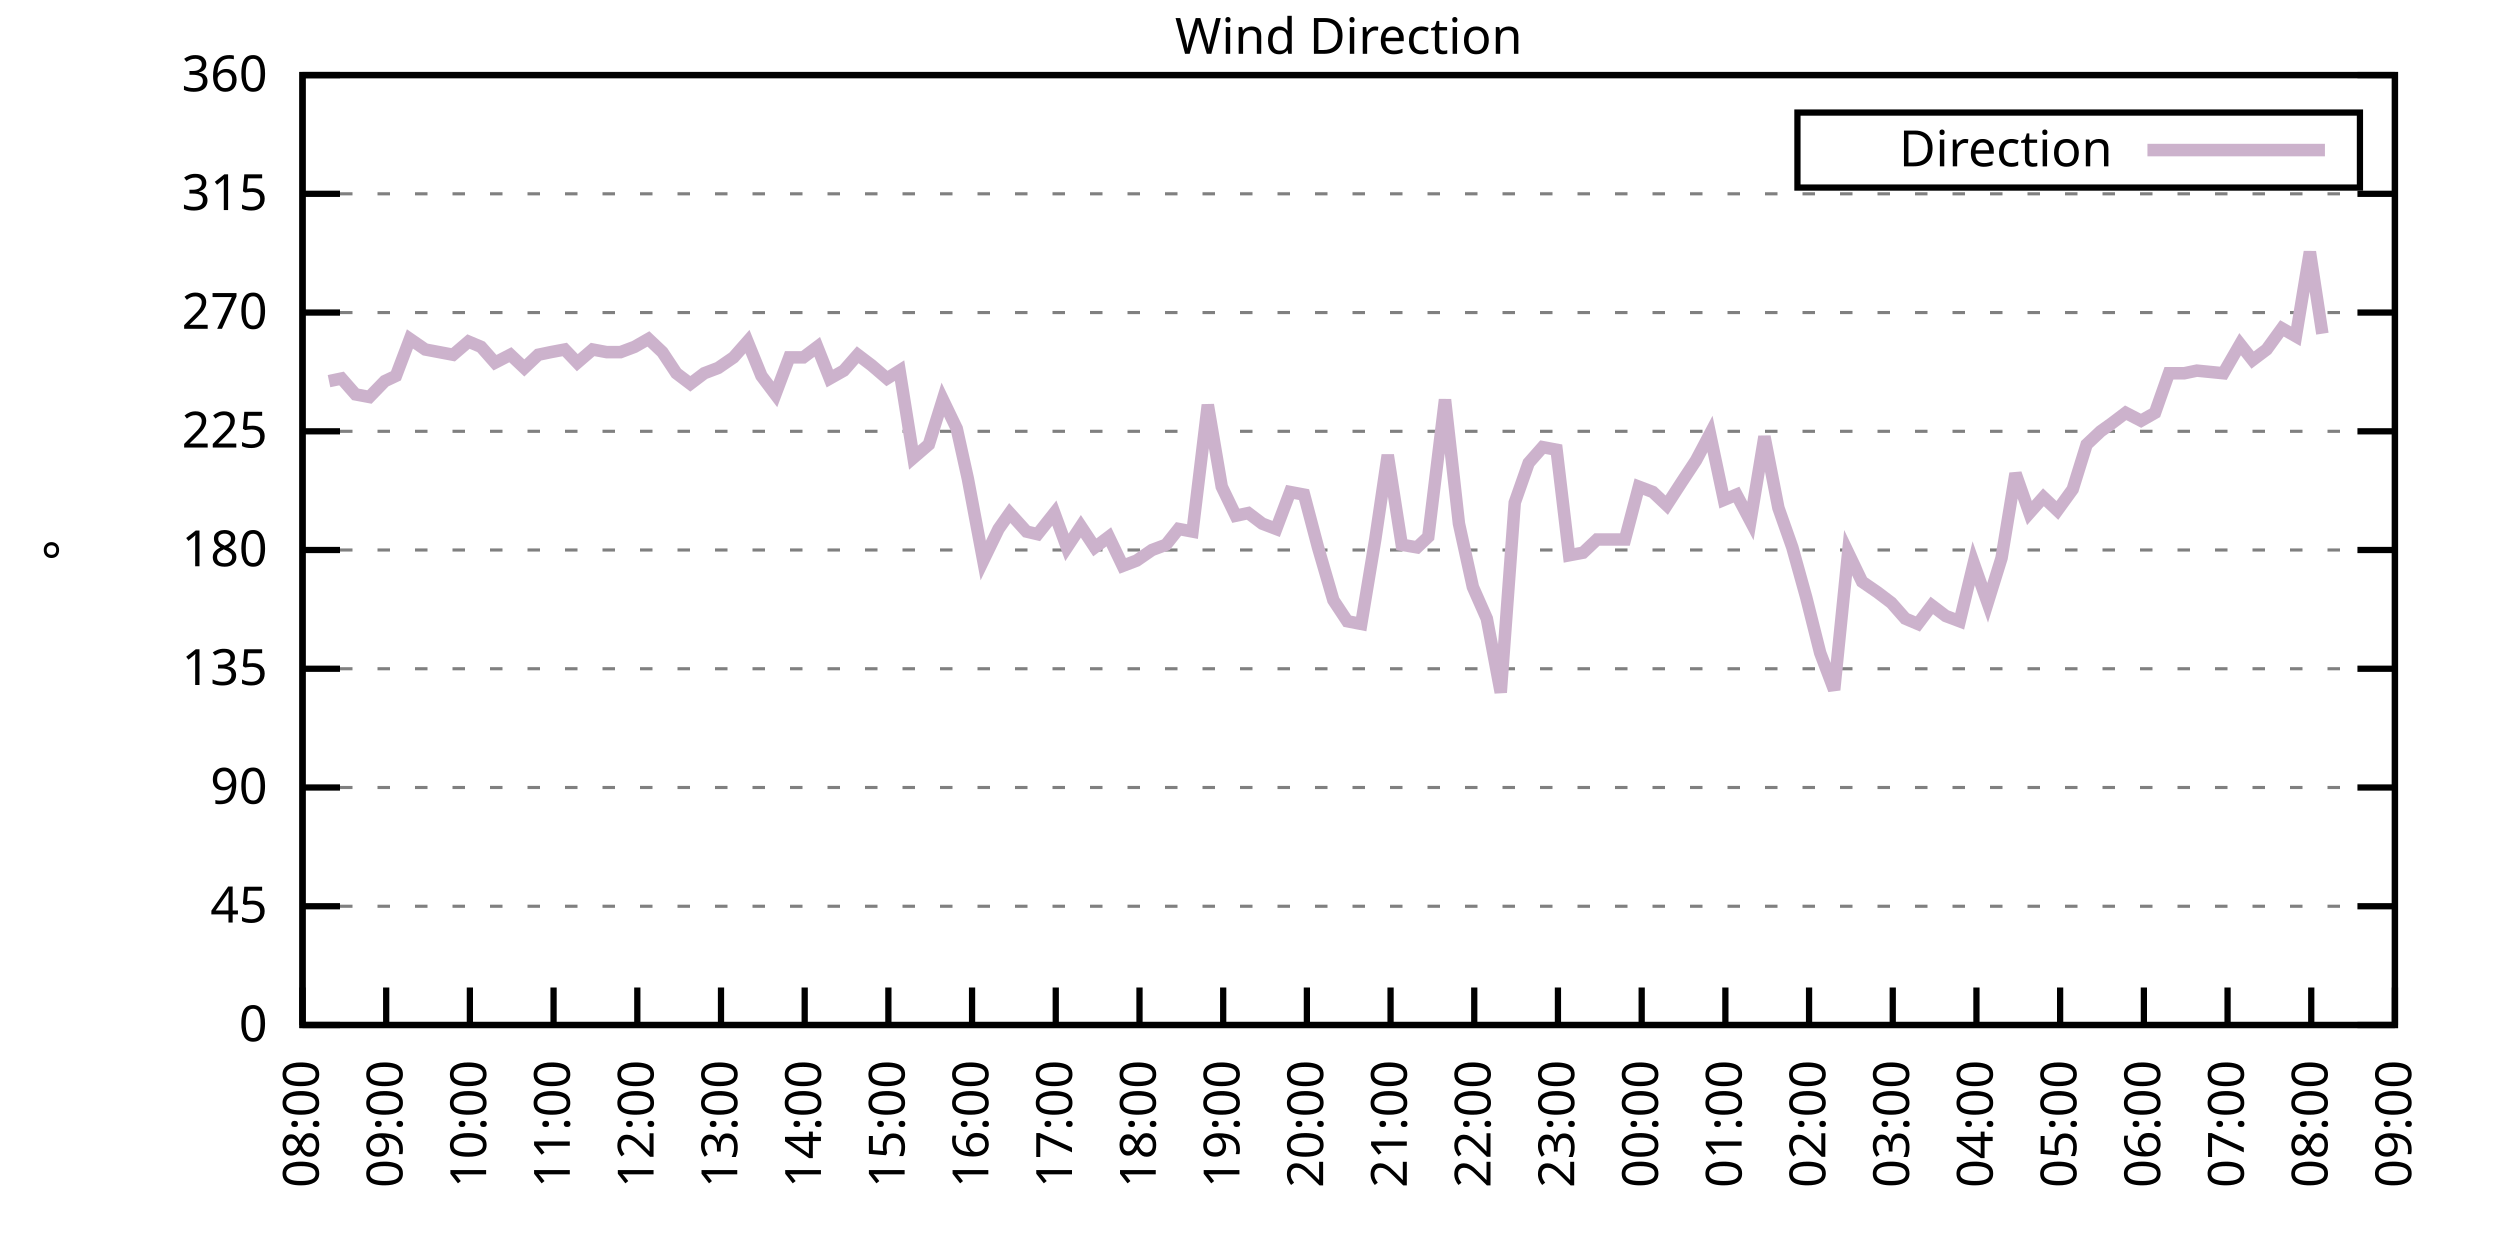
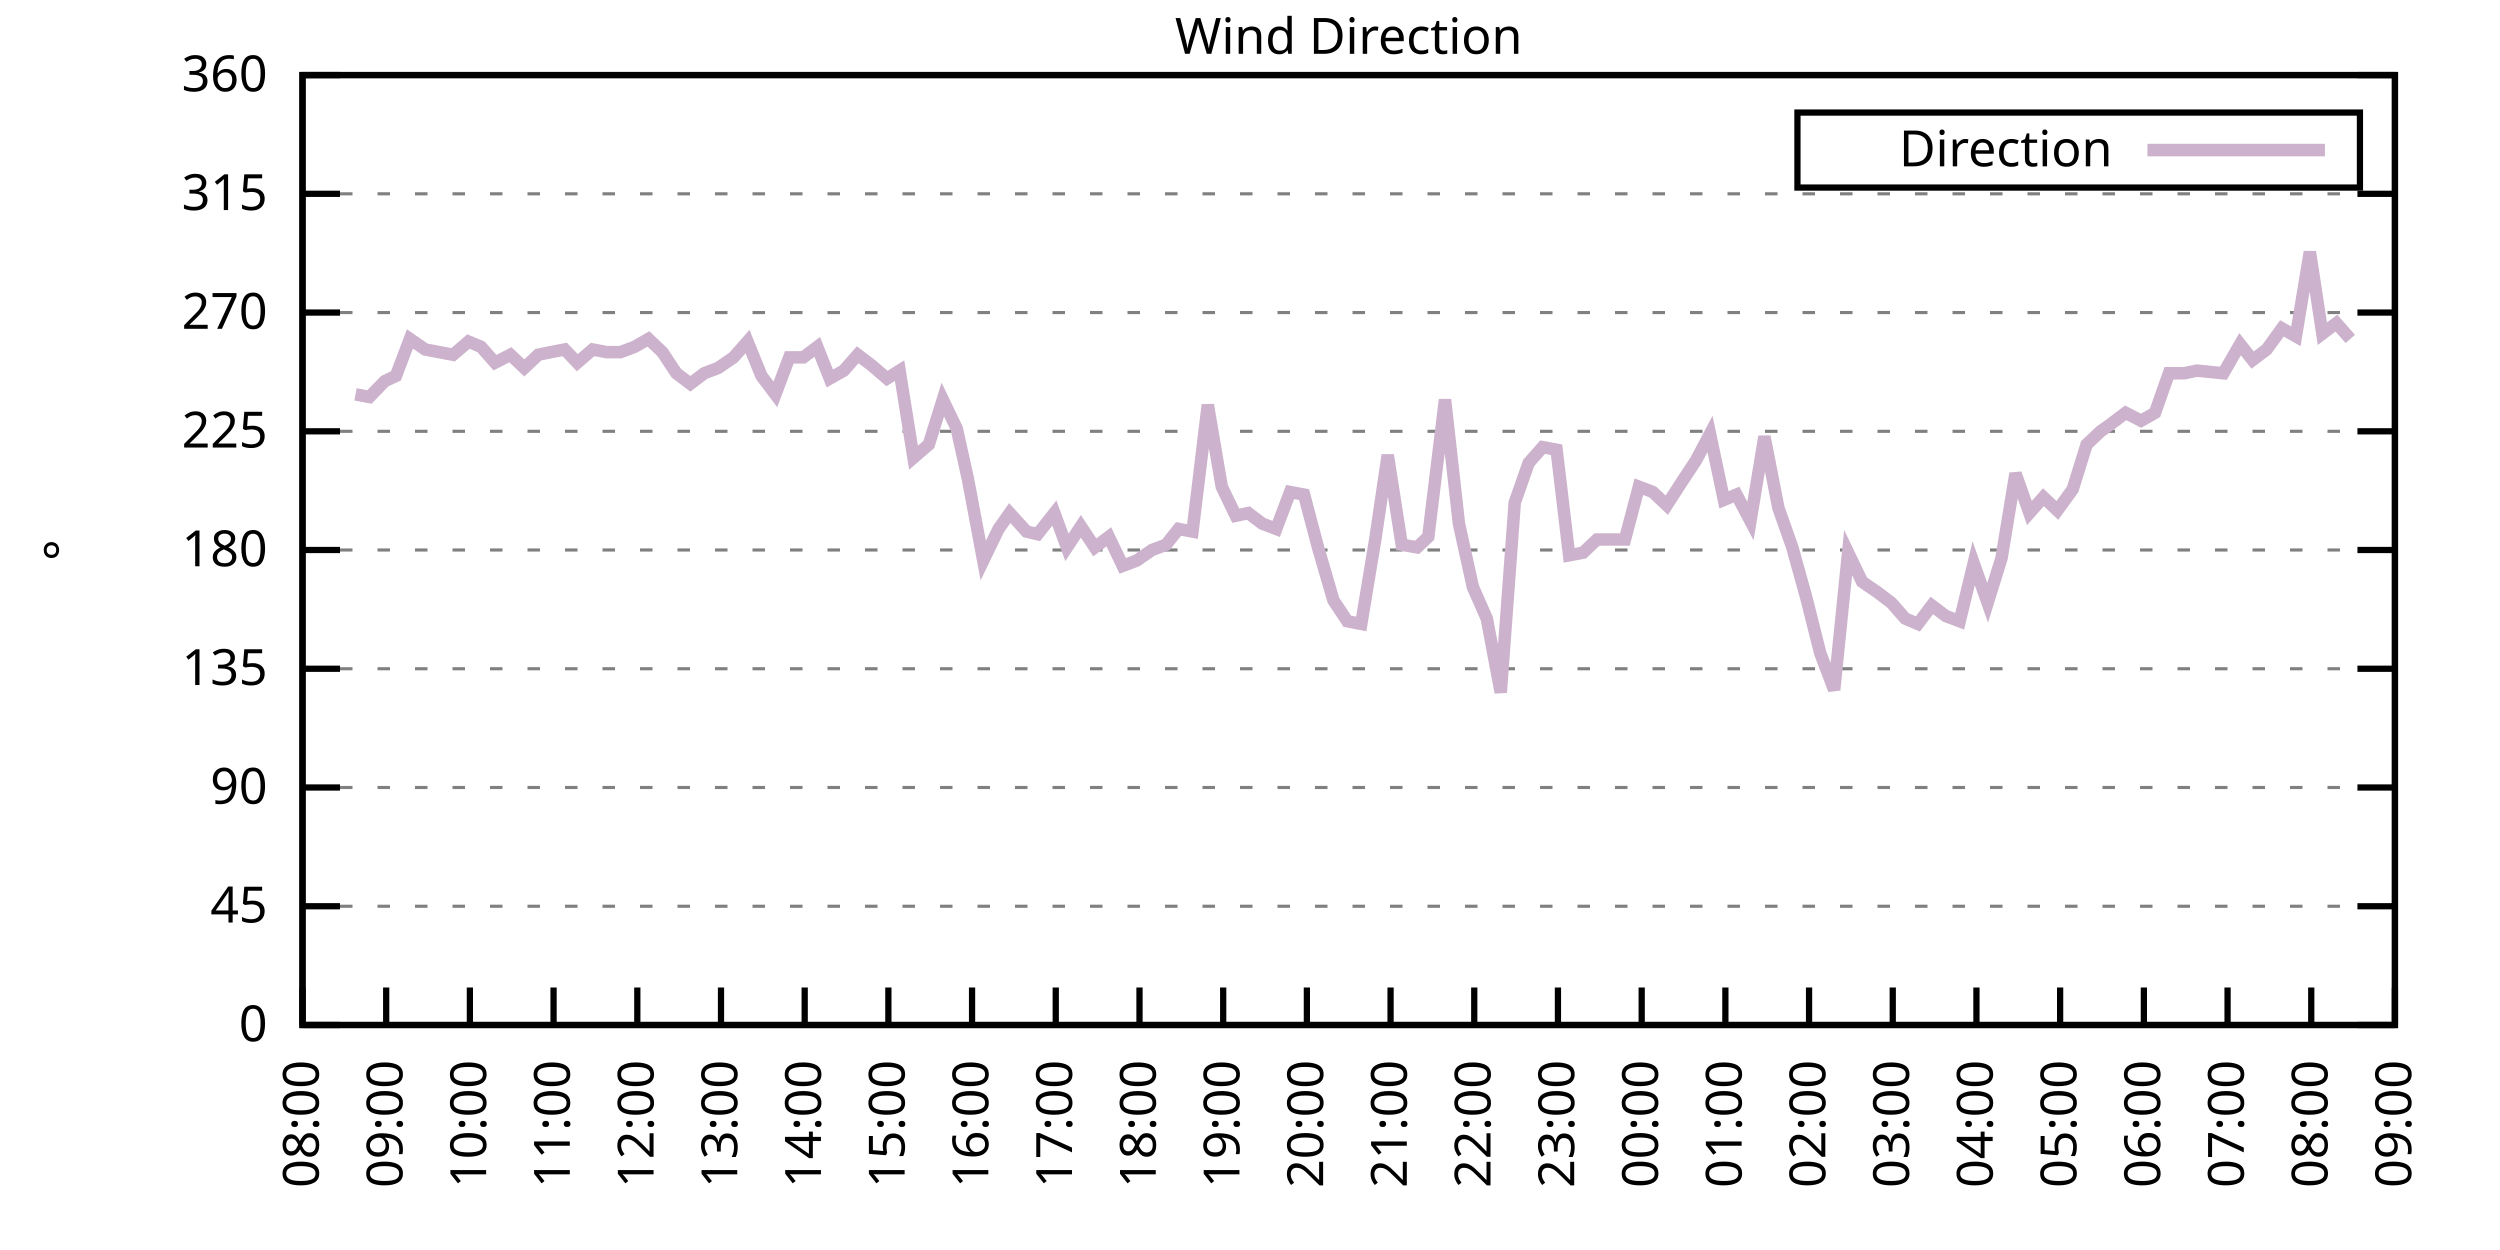
<svg xmlns="http://www.w3.org/2000/svg" xmlns:xlink="http://www.w3.org/1999/xlink" width="400" height="200" viewBox="0 0 400 200">
  <g id="gnuplot_canvas">
    <rect x="0" y="0" width="400" height="200" fill="none" />
    <defs>
      <circle id="gpDot" r="0.5" stroke-width="0.5" stroke="currentColor" />
      <path id="gpPt0" stroke-width="0.333" stroke="currentColor" d="M-1,0 h2 M0,-1 v2" />
      <path id="gpPt1" stroke-width="0.333" stroke="currentColor" d="M-1,-1 L1,1 M1,-1 L-1,1" />
      <path id="gpPt2" stroke-width="0.333" stroke="currentColor" d="M-1,0 L1,0 M0,-1 L0,1 M-1,-1 L1,1 M-1,1 L1,-1" />
      <rect id="gpPt3" stroke-width="0.333" stroke="currentColor" x="-1" y="-1" width="2" height="2" />
      <rect id="gpPt4" stroke-width="0.333" stroke="currentColor" fill="currentColor" x="-1" y="-1" width="2" height="2" />
      <circle id="gpPt5" stroke-width="0.333" stroke="currentColor" cx="0" cy="0" r="1" />
      <use xlink:href="#gpPt5" id="gpPt6" fill="currentColor" stroke="none" />
      <path id="gpPt7" stroke-width="0.333" stroke="currentColor" d="M0,-1.33 L-1.33,0.67 L1.33,0.67 z" />
      <use xlink:href="#gpPt7" id="gpPt8" fill="currentColor" stroke="none" />
      <use xlink:href="#gpPt7" id="gpPt9" stroke="currentColor" transform="rotate(180)" />
      <use xlink:href="#gpPt9" id="gpPt10" fill="currentColor" stroke="none" />
      <use xlink:href="#gpPt3" id="gpPt11" stroke="currentColor" transform="rotate(45)" />
      <use xlink:href="#gpPt11" id="gpPt12" fill="currentColor" stroke="none" />
      <path id="gpPt13" stroke-width="0.333" stroke="currentColor" d="M0,1.330 L1.265,0.411 L0.782,-1.067 L-0.782,-1.076 L-1.265,0.411 z" />
      <use xlink:href="#gpPt13" id="gpPt14" fill="currentColor" stroke="none" />
      <filter id="textbox" filterUnits="objectBoundingBox" x="0" y="0" height="1" width="1">
        <feFlood flood-color="white" flood-opacity="1" result="bgnd" />
        <feComposite in="SourceGraphic" in2="bgnd" operator="atop" />
      </filter>
      <filter id="greybox" filterUnits="objectBoundingBox" x="0" y="0" height="1" width="1">
        <feFlood flood-color="lightgrey" flood-opacity="1" result="grey" />
        <feComposite in="SourceGraphic" in2="grey" operator="atop" />
      </filter>
    </defs>
    <g fill="none" color="white" stroke="currentColor" stroke-width="1.00" stroke-linecap="butt" stroke-linejoin="miter">
</g>
    <g fill="none" color="black" stroke="currentColor" stroke-width="1.00" stroke-linecap="butt" stroke-linejoin="miter">
      <g stroke="none" shape-rendering="crispEdges">
        <polygon fill="rgb(255, 255, 255)" points="48.40,164.00 383.18,164.00 383.18,12.02 48.40,12.02 " />
      </g>
    </g>
    <g fill="none" color="black" stroke="currentColor" stroke-width="1.00" stroke-linecap="butt" stroke-linejoin="miter">
</g>
    <g fill="none" color="black" stroke="black" stroke-width="0.50" stroke-linecap="butt" stroke-linejoin="miter">
</g>
    <g fill="none" color="gray" stroke="currentColor" stroke-width="0.50" stroke-linecap="butt" stroke-linejoin="miter">
      <path stroke="gray" stroke-dasharray="2,4" class="gridline" d="M48.40,164.00 L383.19,164.00  " />
    </g>
    <g fill="none" color="gray" stroke="gray" stroke-width="1.00" stroke-linecap="butt" stroke-linejoin="miter">
</g>
    <g fill="none" color="black" stroke="currentColor" stroke-width="1.00" stroke-linecap="butt" stroke-linejoin="miter">
      <path stroke="black" d="M48.40,164.00 L54.40,164.00 M383.19,164.00 L377.19,164.00  " />
      <g transform="translate(42.80,166.60)" stroke="none" fill="black" font-family="Sans" font-size="8.00" text-anchor="end">
        <text>
          <tspan font-family="Sans"> 0</tspan>
        </text>
      </g>
    </g>
    <g fill="none" color="black" stroke="currentColor" stroke-width="1.00" stroke-linecap="butt" stroke-linejoin="miter">
</g>
    <g fill="none" color="black" stroke="black" stroke-width="0.50" stroke-linecap="butt" stroke-linejoin="miter">
</g>
    <g fill="none" color="gray" stroke="currentColor" stroke-width="0.50" stroke-linecap="butt" stroke-linejoin="miter">
      <path stroke="gray" stroke-dasharray="2,4" class="gridline" d="M48.40,145.00 L383.19,145.00  " />
    </g>
    <g fill="none" color="gray" stroke="gray" stroke-width="1.00" stroke-linecap="butt" stroke-linejoin="miter">
</g>
    <g fill="none" color="black" stroke="currentColor" stroke-width="1.00" stroke-linecap="butt" stroke-linejoin="miter">
      <path stroke="black" d="M48.40,145.00 L54.40,145.00 M383.19,145.00 L377.19,145.00  " />
      <g transform="translate(42.80,147.60)" stroke="none" fill="black" font-family="Sans" font-size="8.00" text-anchor="end">
        <text>
          <tspan font-family="Sans"> 45</tspan>
        </text>
      </g>
    </g>
    <g fill="none" color="black" stroke="currentColor" stroke-width="1.00" stroke-linecap="butt" stroke-linejoin="miter">
</g>
    <g fill="none" color="black" stroke="black" stroke-width="0.50" stroke-linecap="butt" stroke-linejoin="miter">
</g>
    <g fill="none" color="gray" stroke="currentColor" stroke-width="0.50" stroke-linecap="butt" stroke-linejoin="miter">
      <path stroke="gray" stroke-dasharray="2,4" class="gridline" d="M48.40,126.00 L383.19,126.00  " />
    </g>
    <g fill="none" color="gray" stroke="gray" stroke-width="1.00" stroke-linecap="butt" stroke-linejoin="miter">
</g>
    <g fill="none" color="black" stroke="currentColor" stroke-width="1.00" stroke-linecap="butt" stroke-linejoin="miter">
      <path stroke="black" d="M48.40,126.00 L54.40,126.00 M383.19,126.00 L377.19,126.00  " />
      <g transform="translate(42.80,128.60)" stroke="none" fill="black" font-family="Sans" font-size="8.00" text-anchor="end">
        <text>
          <tspan font-family="Sans"> 90</tspan>
        </text>
      </g>
    </g>
    <g fill="none" color="black" stroke="currentColor" stroke-width="1.00" stroke-linecap="butt" stroke-linejoin="miter">
</g>
    <g fill="none" color="black" stroke="black" stroke-width="0.50" stroke-linecap="butt" stroke-linejoin="miter">
</g>
    <g fill="none" color="gray" stroke="currentColor" stroke-width="0.50" stroke-linecap="butt" stroke-linejoin="miter">
      <path stroke="gray" stroke-dasharray="2,4" class="gridline" d="M48.40,107.00 L383.19,107.00  " />
    </g>
    <g fill="none" color="gray" stroke="gray" stroke-width="1.00" stroke-linecap="butt" stroke-linejoin="miter">
</g>
    <g fill="none" color="black" stroke="currentColor" stroke-width="1.00" stroke-linecap="butt" stroke-linejoin="miter">
      <path stroke="black" d="M48.40,107.00 L54.40,107.00 M383.19,107.00 L377.19,107.00  " />
      <g transform="translate(42.80,109.60)" stroke="none" fill="black" font-family="Sans" font-size="8.00" text-anchor="end">
        <text>
          <tspan font-family="Sans"> 135</tspan>
        </text>
      </g>
    </g>
    <g fill="none" color="black" stroke="currentColor" stroke-width="1.00" stroke-linecap="butt" stroke-linejoin="miter">
</g>
    <g fill="none" color="black" stroke="black" stroke-width="0.50" stroke-linecap="butt" stroke-linejoin="miter">
</g>
    <g fill="none" color="gray" stroke="currentColor" stroke-width="0.50" stroke-linecap="butt" stroke-linejoin="miter">
      <path stroke="gray" stroke-dasharray="2,4" class="gridline" d="M48.40,88.00 L383.19,88.00  " />
    </g>
    <g fill="none" color="gray" stroke="gray" stroke-width="1.00" stroke-linecap="butt" stroke-linejoin="miter">
</g>
    <g fill="none" color="black" stroke="currentColor" stroke-width="1.00" stroke-linecap="butt" stroke-linejoin="miter">
      <path stroke="black" d="M48.40,88.00 L54.40,88.00 M383.19,88.00 L377.19,88.00  " />
      <g transform="translate(42.80,90.60)" stroke="none" fill="black" font-family="Sans" font-size="8.00" text-anchor="end">
        <text>
          <tspan font-family="Sans"> 180</tspan>
        </text>
      </g>
    </g>
    <g fill="none" color="black" stroke="currentColor" stroke-width="1.00" stroke-linecap="butt" stroke-linejoin="miter">
</g>
    <g fill="none" color="black" stroke="black" stroke-width="0.50" stroke-linecap="butt" stroke-linejoin="miter">
</g>
    <g fill="none" color="gray" stroke="currentColor" stroke-width="0.50" stroke-linecap="butt" stroke-linejoin="miter">
      <path stroke="gray" stroke-dasharray="2,4" class="gridline" d="M48.40,69.01 L383.19,69.01  " />
    </g>
    <g fill="none" color="gray" stroke="gray" stroke-width="1.00" stroke-linecap="butt" stroke-linejoin="miter">
</g>
    <g fill="none" color="black" stroke="currentColor" stroke-width="1.00" stroke-linecap="butt" stroke-linejoin="miter">
      <path stroke="black" d="M48.40,69.01 L54.40,69.01 M383.19,69.01 L377.19,69.01  " />
      <g transform="translate(42.80,71.61)" stroke="none" fill="black" font-family="Sans" font-size="8.00" text-anchor="end">
        <text>
          <tspan font-family="Sans"> 225</tspan>
        </text>
      </g>
    </g>
    <g fill="none" color="black" stroke="currentColor" stroke-width="1.00" stroke-linecap="butt" stroke-linejoin="miter">
</g>
    <g fill="none" color="black" stroke="black" stroke-width="0.50" stroke-linecap="butt" stroke-linejoin="miter">
</g>
    <g fill="none" color="gray" stroke="currentColor" stroke-width="0.50" stroke-linecap="butt" stroke-linejoin="miter">
      <path stroke="gray" stroke-dasharray="2,4" class="gridline" d="M48.40,50.01 L383.19,50.01  " />
    </g>
    <g fill="none" color="gray" stroke="gray" stroke-width="1.00" stroke-linecap="butt" stroke-linejoin="miter">
</g>
    <g fill="none" color="black" stroke="currentColor" stroke-width="1.00" stroke-linecap="butt" stroke-linejoin="miter">
      <path stroke="black" d="M48.40,50.01 L54.40,50.01 M383.19,50.01 L377.19,50.01  " />
      <g transform="translate(42.80,52.61)" stroke="none" fill="black" font-family="Sans" font-size="8.00" text-anchor="end">
        <text>
          <tspan font-family="Sans"> 270</tspan>
        </text>
      </g>
    </g>
    <g fill="none" color="black" stroke="currentColor" stroke-width="1.00" stroke-linecap="butt" stroke-linejoin="miter">
</g>
    <g fill="none" color="black" stroke="black" stroke-width="0.50" stroke-linecap="butt" stroke-linejoin="miter">
</g>
    <g fill="none" color="gray" stroke="currentColor" stroke-width="0.50" stroke-linecap="butt" stroke-linejoin="miter">
      <path stroke="gray" stroke-dasharray="2,4" class="gridline" d="M48.40,31.01 L383.19,31.01  " />
    </g>
    <g fill="none" color="gray" stroke="gray" stroke-width="1.00" stroke-linecap="butt" stroke-linejoin="miter">
</g>
    <g fill="none" color="black" stroke="currentColor" stroke-width="1.00" stroke-linecap="butt" stroke-linejoin="miter">
      <path stroke="black" d="M48.40,31.01 L54.40,31.01 M383.19,31.01 L377.19,31.01  " />
      <g transform="translate(42.80,33.61)" stroke="none" fill="black" font-family="Sans" font-size="8.00" text-anchor="end">
        <text>
          <tspan font-family="Sans"> 315</tspan>
        </text>
      </g>
    </g>
    <g fill="none" color="black" stroke="currentColor" stroke-width="1.00" stroke-linecap="butt" stroke-linejoin="miter">
</g>
    <g fill="none" color="black" stroke="black" stroke-width="0.50" stroke-linecap="butt" stroke-linejoin="miter">
</g>
    <g fill="none" color="gray" stroke="currentColor" stroke-width="0.50" stroke-linecap="butt" stroke-linejoin="miter">
      <path stroke="gray" stroke-dasharray="2,4" class="gridline" d="M48.40,12.01 L383.19,12.01  " />
    </g>
    <g fill="none" color="gray" stroke="gray" stroke-width="1.00" stroke-linecap="butt" stroke-linejoin="miter">
</g>
    <g fill="none" color="black" stroke="currentColor" stroke-width="1.00" stroke-linecap="butt" stroke-linejoin="miter">
      <path stroke="black" d="M48.40,12.01 L54.40,12.01 M383.19,12.01 L377.19,12.01  " />
      <g transform="translate(42.80,14.61)" stroke="none" fill="black" font-family="Sans" font-size="8.00" text-anchor="end">
        <text>
          <tspan font-family="Sans"> 360</tspan>
        </text>
      </g>
    </g>
    <g fill="none" color="black" stroke="currentColor" stroke-width="1.00" stroke-linecap="butt" stroke-linejoin="miter">
      <path stroke="black" d="M48.40,164.00 L48.40,158.00  " />
      <g transform="translate(51.00,169.60) rotate(270.00)" stroke="none" fill="black" font-family="Sans" font-size="8.00" text-anchor="end">
        <text>
          <tspan font-family="Sans">08:00</tspan>
        </text>
      </g>
    </g>
    <g fill="none" color="black" stroke="currentColor" stroke-width="1.00" stroke-linecap="butt" stroke-linejoin="miter">
      <path stroke="black" d="M61.79,164.00 L61.79,158.00  " />
      <g transform="translate(64.39,169.60) rotate(270.00)" stroke="none" fill="black" font-family="Sans" font-size="8.00" text-anchor="end">
        <text>
          <tspan font-family="Sans">09:00</tspan>
        </text>
      </g>
    </g>
    <g fill="none" color="black" stroke="currentColor" stroke-width="1.00" stroke-linecap="butt" stroke-linejoin="miter">
      <path stroke="black" d="M75.18,164.00 L75.18,158.00  " />
      <g transform="translate(77.78,169.60) rotate(270.00)" stroke="none" fill="black" font-family="Sans" font-size="8.00" text-anchor="end">
        <text>
          <tspan font-family="Sans">10:00</tspan>
        </text>
      </g>
    </g>
    <g fill="none" color="black" stroke="currentColor" stroke-width="1.00" stroke-linecap="butt" stroke-linejoin="miter">
      <path stroke="black" d="M88.57,164.00 L88.57,158.00  " />
      <g transform="translate(91.17,169.60) rotate(270.00)" stroke="none" fill="black" font-family="Sans" font-size="8.00" text-anchor="end">
        <text>
          <tspan font-family="Sans">11:00</tspan>
        </text>
      </g>
    </g>
    <g fill="none" color="black" stroke="currentColor" stroke-width="1.00" stroke-linecap="butt" stroke-linejoin="miter">
      <path stroke="black" d="M101.97,164.00 L101.97,158.00  " />
      <g transform="translate(104.57,169.60) rotate(270.00)" stroke="none" fill="black" font-family="Sans" font-size="8.00" text-anchor="end">
        <text>
          <tspan font-family="Sans">12:00</tspan>
        </text>
      </g>
    </g>
    <g fill="none" color="black" stroke="currentColor" stroke-width="1.00" stroke-linecap="butt" stroke-linejoin="miter">
      <path stroke="black" d="M115.36,164.00 L115.36,158.00  " />
      <g transform="translate(117.96,169.60) rotate(270.00)" stroke="none" fill="black" font-family="Sans" font-size="8.00" text-anchor="end">
        <text>
          <tspan font-family="Sans">13:00</tspan>
        </text>
      </g>
    </g>
    <g fill="none" color="black" stroke="currentColor" stroke-width="1.00" stroke-linecap="butt" stroke-linejoin="miter">
      <path stroke="black" d="M128.75,164.00 L128.75,158.00  " />
      <g transform="translate(131.35,169.60) rotate(270.00)" stroke="none" fill="black" font-family="Sans" font-size="8.00" text-anchor="end">
        <text>
          <tspan font-family="Sans">14:00</tspan>
        </text>
      </g>
    </g>
    <g fill="none" color="black" stroke="currentColor" stroke-width="1.00" stroke-linecap="butt" stroke-linejoin="miter">
      <path stroke="black" d="M142.14,164.00 L142.14,158.00  " />
      <g transform="translate(144.74,169.60) rotate(270.00)" stroke="none" fill="black" font-family="Sans" font-size="8.00" text-anchor="end">
        <text>
          <tspan font-family="Sans">15:00</tspan>
        </text>
      </g>
    </g>
    <g fill="none" color="black" stroke="currentColor" stroke-width="1.00" stroke-linecap="butt" stroke-linejoin="miter">
      <path stroke="black" d="M155.53,164.00 L155.53,158.00  " />
      <g transform="translate(158.13,169.60) rotate(270.00)" stroke="none" fill="black" font-family="Sans" font-size="8.00" text-anchor="end">
        <text>
          <tspan font-family="Sans">16:00</tspan>
        </text>
      </g>
    </g>
    <g fill="none" color="black" stroke="currentColor" stroke-width="1.00" stroke-linecap="butt" stroke-linejoin="miter">
      <path stroke="black" d="M168.92,164.00 L168.92,158.00  " />
      <g transform="translate(171.52,169.60) rotate(270.00)" stroke="none" fill="black" font-family="Sans" font-size="8.00" text-anchor="end">
        <text>
          <tspan font-family="Sans">17:00</tspan>
        </text>
      </g>
    </g>
    <g fill="none" color="black" stroke="currentColor" stroke-width="1.00" stroke-linecap="butt" stroke-linejoin="miter">
      <path stroke="black" d="M182.32,164.00 L182.32,158.00  " />
      <g transform="translate(184.92,169.60) rotate(270.00)" stroke="none" fill="black" font-family="Sans" font-size="8.00" text-anchor="end">
        <text>
          <tspan font-family="Sans">18:00</tspan>
        </text>
      </g>
    </g>
    <g fill="none" color="black" stroke="currentColor" stroke-width="1.00" stroke-linecap="butt" stroke-linejoin="miter">
      <path stroke="black" d="M195.71,164.00 L195.71,158.00  " />
      <g transform="translate(198.31,169.60) rotate(270.00)" stroke="none" fill="black" font-family="Sans" font-size="8.00" text-anchor="end">
        <text>
          <tspan font-family="Sans">19:00</tspan>
        </text>
      </g>
    </g>
    <g fill="none" color="black" stroke="currentColor" stroke-width="1.00" stroke-linecap="butt" stroke-linejoin="miter">
      <path stroke="black" d="M209.10,164.00 L209.10,158.00  " />
      <g transform="translate(211.70,169.60) rotate(270.00)" stroke="none" fill="black" font-family="Sans" font-size="8.00" text-anchor="end">
        <text>
          <tspan font-family="Sans">20:00</tspan>
        </text>
      </g>
    </g>
    <g fill="none" color="black" stroke="currentColor" stroke-width="1.00" stroke-linecap="butt" stroke-linejoin="miter">
      <path stroke="black" d="M222.49,164.00 L222.49,158.00  " />
      <g transform="translate(225.09,169.60) rotate(270.00)" stroke="none" fill="black" font-family="Sans" font-size="8.00" text-anchor="end">
        <text>
          <tspan font-family="Sans">21:00</tspan>
        </text>
      </g>
    </g>
    <g fill="none" color="black" stroke="currentColor" stroke-width="1.00" stroke-linecap="butt" stroke-linejoin="miter">
      <path stroke="black" d="M235.88,164.00 L235.88,158.00  " />
      <g transform="translate(238.48,169.60) rotate(270.00)" stroke="none" fill="black" font-family="Sans" font-size="8.00" text-anchor="end">
        <text>
          <tspan font-family="Sans">22:00</tspan>
        </text>
      </g>
    </g>
    <g fill="none" color="black" stroke="currentColor" stroke-width="1.00" stroke-linecap="butt" stroke-linejoin="miter">
      <path stroke="black" d="M249.27,164.00 L249.27,158.00  " />
      <g transform="translate(251.87,169.60) rotate(270.00)" stroke="none" fill="black" font-family="Sans" font-size="8.00" text-anchor="end">
        <text>
          <tspan font-family="Sans">23:00</tspan>
        </text>
      </g>
    </g>
    <g fill="none" color="black" stroke="currentColor" stroke-width="1.00" stroke-linecap="butt" stroke-linejoin="miter">
      <path stroke="black" d="M262.67,164.00 L262.67,158.00  " />
      <g transform="translate(265.27,169.60) rotate(270.00)" stroke="none" fill="black" font-family="Sans" font-size="8.00" text-anchor="end">
        <text>
          <tspan font-family="Sans">00:00</tspan>
        </text>
      </g>
    </g>
    <g fill="none" color="black" stroke="currentColor" stroke-width="1.00" stroke-linecap="butt" stroke-linejoin="miter">
      <path stroke="black" d="M276.06,164.00 L276.06,158.00  " />
      <g transform="translate(278.66,169.60) rotate(270.00)" stroke="none" fill="black" font-family="Sans" font-size="8.00" text-anchor="end">
        <text>
          <tspan font-family="Sans">01:00</tspan>
        </text>
      </g>
    </g>
    <g fill="none" color="black" stroke="currentColor" stroke-width="1.00" stroke-linecap="butt" stroke-linejoin="miter">
      <path stroke="black" d="M289.45,164.00 L289.45,158.00  " />
      <g transform="translate(292.05,169.60) rotate(270.00)" stroke="none" fill="black" font-family="Sans" font-size="8.00" text-anchor="end">
        <text>
          <tspan font-family="Sans">02:00</tspan>
        </text>
      </g>
    </g>
    <g fill="none" color="black" stroke="currentColor" stroke-width="1.00" stroke-linecap="butt" stroke-linejoin="miter">
      <path stroke="black" d="M302.84,164.00 L302.84,158.00  " />
      <g transform="translate(305.44,169.60) rotate(270.00)" stroke="none" fill="black" font-family="Sans" font-size="8.00" text-anchor="end">
        <text>
          <tspan font-family="Sans">03:00</tspan>
        </text>
      </g>
    </g>
    <g fill="none" color="black" stroke="currentColor" stroke-width="1.00" stroke-linecap="butt" stroke-linejoin="miter">
      <path stroke="black" d="M316.23,164.00 L316.23,158.00  " />
      <g transform="translate(318.83,169.60) rotate(270.00)" stroke="none" fill="black" font-family="Sans" font-size="8.00" text-anchor="end">
        <text>
          <tspan font-family="Sans">04:00</tspan>
        </text>
      </g>
    </g>
    <g fill="none" color="black" stroke="currentColor" stroke-width="1.00" stroke-linecap="butt" stroke-linejoin="miter">
      <path stroke="black" d="M329.62,164.00 L329.62,158.00  " />
      <g transform="translate(332.22,169.60) rotate(270.00)" stroke="none" fill="black" font-family="Sans" font-size="8.00" text-anchor="end">
        <text>
          <tspan font-family="Sans">05:00</tspan>
        </text>
      </g>
    </g>
    <g fill="none" color="black" stroke="currentColor" stroke-width="1.00" stroke-linecap="butt" stroke-linejoin="miter">
      <path stroke="black" d="M343.02,164.00 L343.02,158.00  " />
      <g transform="translate(345.62,169.60) rotate(270.00)" stroke="none" fill="black" font-family="Sans" font-size="8.00" text-anchor="end">
        <text>
          <tspan font-family="Sans">06:00</tspan>
        </text>
      </g>
    </g>
    <g fill="none" color="black" stroke="currentColor" stroke-width="1.00" stroke-linecap="butt" stroke-linejoin="miter">
      <path stroke="black" d="M356.41,164.00 L356.41,158.00  " />
      <g transform="translate(359.01,169.60) rotate(270.00)" stroke="none" fill="black" font-family="Sans" font-size="8.00" text-anchor="end">
        <text>
          <tspan font-family="Sans">07:00</tspan>
        </text>
      </g>
    </g>
    <g fill="none" color="black" stroke="currentColor" stroke-width="1.00" stroke-linecap="butt" stroke-linejoin="miter">
      <path stroke="black" d="M369.80,164.00 L369.80,158.00  " />
      <g transform="translate(372.40,169.60) rotate(270.00)" stroke="none" fill="black" font-family="Sans" font-size="8.00" text-anchor="end">
        <text>
          <tspan font-family="Sans">08:00</tspan>
        </text>
      </g>
    </g>
    <g fill="none" color="black" stroke="currentColor" stroke-width="1.00" stroke-linecap="butt" stroke-linejoin="miter">
      <path stroke="black" d="M383.19,164.00 L383.19,158.00  " />
      <g transform="translate(385.79,169.60) rotate(270.00)" stroke="none" fill="black" font-family="Sans" font-size="8.00" text-anchor="end">
        <text>
          <tspan font-family="Sans">09:00</tspan>
        </text>
      </g>
    </g>
    <g fill="none" color="black" stroke="currentColor" stroke-width="1.00" stroke-linecap="butt" stroke-linejoin="miter">
</g>
    <g fill="none" color="black" stroke="currentColor" stroke-width="1.00" stroke-linecap="butt" stroke-linejoin="miter">
      <path stroke="black" d="M48.40,12.01 L48.40,164.00 L383.19,164.00 L383.19,12.01 L48.40,12.01 Z  " />
    </g>
    <g fill="none" color="black" stroke="currentColor" stroke-width="1.00" stroke-linecap="butt" stroke-linejoin="miter">
</g>
    <g fill="none" color="black" stroke="currentColor" stroke-width="1.00" stroke-linecap="butt" stroke-linejoin="miter">
      <path stroke="black" d="M287.59,30.01 L287.59,18.01 L377.59,18.01 L377.59,30.01 L287.59,30.01 Z  " />
    </g>
    <g id="Wind_direction_plot_1">
      <g fill="none" color="white" stroke="black" stroke-width="2.00" stroke-linecap="butt" stroke-linejoin="miter">
</g>
      <g fill="none" color="black" stroke="currentColor" stroke-width="2.00" stroke-linecap="butt" stroke-linejoin="miter">
        <g transform="translate(337.99,26.61)" stroke="none" fill="black" font-family="Sans" font-size="8.00" text-anchor="end">
          <text>
            <tspan font-family="Sans">Direction</tspan>
          </text>
        </g>
      </g>
      <g fill="none" color="black" stroke="currentColor" stroke-width="2.00" stroke-linecap="butt" stroke-linejoin="miter">
-         <path stroke="rgb(204, 178, 204)" d="M343.59,24.01 L371.99,24.01 M52.64,60.98 L54.65,60.56 L56.88,63.10 L59.11,63.52 L61.57,60.98 L63.35,60.14   L65.59,54.23 L68.04,55.92 L70.27,56.34 L72.50,56.76 L74.96,54.65 L76.97,55.50 L79.20,58.03 L81.66,56.76   L83.89,58.87 L86.12,56.76 L88.13,56.34 L90.36,55.92 L92.37,58.03 L94.82,55.92 L97.06,56.34 L99.29,56.34   L101.52,55.50 L103.75,54.23 L105.98,56.34 L108.22,59.72 L110.45,61.41 L112.68,59.72 L114.91,58.87 L117.37,57.18   L119.60,54.65 L121.83,60.14 L124.06,63.10 L126.29,57.18 L128.53,57.18 L130.76,55.50 L132.77,60.56 L135.00,59.30   L137.23,56.76 L139.46,58.45 L141.92,60.56 L143.93,59.30 L146.16,73.23 L148.61,71.12 L150.85,63.94 L153.08,68.58   L154.86,76.61 L157.32,89.69 L159.77,84.63 L161.56,82.09 L164.24,85.05 L166.02,85.47 L168.70,82.09 L170.71,87.58   L172.94,84.21 L175.17,87.58 L177.41,85.89 L179.64,90.54 L181.87,89.69 L184.32,88.00 L186.56,87.16 L188.57,84.63   L190.80,85.05 L193.25,64.78 L195.48,77.87 L197.72,82.52 L199.73,82.09 L201.96,83.78 L204.19,84.63 L206.42,78.72   L208.65,79.14 L210.88,87.58 L213.34,96.03 L215.57,99.40 L217.80,99.83 L220.04,86.32 L222.04,72.81 L224.28,87.16   L226.73,87.58 L228.52,85.89 L231.20,63.94 L233.43,83.78 L235.66,93.92 L237.89,98.98 L240.12,110.80 L242.36,80.41   L244.59,74.07 L246.82,71.54 L249.05,71.96 L251.06,88.85 L253.29,88.43 L255.52,86.32 L257.76,86.32 L259.99,86.32   L262.22,77.87 L264.45,78.72 L266.68,80.83 L269.14,77.03 L271.37,73.65 L273.60,69.43 L275.83,79.98 L277.84,79.14   L280.07,83.36 L282.31,69.85 L284.54,81.25 L286.77,87.58 L289.00,95.60 L291.23,104.47 L293.47,110.38 L295.70,88.43   L297.93,93.07 L300.39,94.76 L302.62,96.45 L304.85,98.98 L306.86,99.83 L309.09,96.87 L311.32,98.56 L313.55,99.40   L315.79,90.12 L318.02,96.45 L320.25,89.27 L322.48,75.76 L324.71,82.09 L326.95,79.56 L329.18,81.67 L331.63,78.29   L333.86,71.12 L336.10,69.01 L337.88,67.74 L340.11,66.05 L342.57,67.32 L344.80,66.05 L347.03,59.72 L349.49,59.72   L351.50,59.30 L355.74,59.72 L358.42,55.07 L360.42,57.61 L362.66,55.92 L365.11,52.54 L367.34,53.81 L369.58,40.30   L371.58,53.39  " />
+         <path stroke="rgb(204, 178, 204)" d="M343.59,24.01 L371.99,24.01 M56.88,63.10 L59.11,63.52 L61.57,60.98 L63.35,60.14 L65.59,54.23 L68.04,55.92   L70.27,56.34 L72.50,56.76 L74.96,54.65 L76.97,55.50 L79.20,58.03 L81.66,56.76 L83.89,58.87 L86.12,56.76   L88.13,56.34 L90.36,55.92 L92.37,58.03 L94.82,55.92 L97.06,56.34 L99.29,56.34 L101.52,55.50 L103.75,54.23   L105.98,56.34 L108.22,59.72 L110.45,61.41 L112.68,59.72 L114.91,58.87 L117.37,57.18 L119.60,54.65 L121.83,60.14   L124.06,63.10 L126.29,57.18 L128.53,57.18 L130.76,55.50 L132.77,60.56 L135.00,59.30 L137.23,56.76 L139.46,58.45   L141.92,60.56 L143.93,59.30 L146.16,73.23 L148.61,71.12 L150.85,63.94 L153.08,68.58 L154.86,76.61 L157.32,89.69   L159.77,84.63 L161.56,82.09 L164.24,85.05 L166.02,85.47 L168.70,82.09 L170.71,87.58 L172.94,84.21 L175.17,87.58   L177.41,85.89 L179.64,90.54 L181.87,89.69 L184.32,88.00 L186.56,87.16 L188.57,84.63 L190.80,85.05 L193.25,64.78   L195.48,77.87 L197.72,82.52 L199.73,82.09 L201.96,83.78 L204.19,84.63 L206.42,78.72 L208.65,79.14 L210.88,87.58   L213.34,96.03 L215.57,99.40 L217.80,99.83 L220.04,86.32 L222.04,72.81 L224.28,87.16 L226.73,87.58 L228.52,85.89   L231.20,63.94 L233.43,83.78 L235.66,93.92 L237.89,98.98 L240.12,110.80 L242.36,80.41 L244.59,74.07 L246.82,71.54   L249.05,71.96 L251.06,88.85 L253.29,88.43 L255.52,86.32 L257.76,86.32 L259.99,86.32 L262.22,77.87 L264.45,78.72   L266.68,80.83 L269.14,77.03 L271.37,73.65 L273.60,69.43 L275.83,79.98 L277.84,79.14 L280.07,83.36 L282.31,69.85   L284.54,81.25 L286.77,87.58 L289.00,95.60 L291.23,104.47 L293.47,110.38 L295.70,88.43 L297.93,93.07 L300.39,94.76   L302.62,96.45 L304.85,98.98 L306.86,99.83 L309.09,96.87 L311.32,98.56 L313.55,99.40 L315.79,90.12 L318.02,96.45   L320.25,89.27 L322.48,75.76 L324.71,82.09 L326.95,79.56 L329.18,81.67 L331.63,78.29 L333.86,71.12 L336.10,69.01   L337.88,67.74 L340.11,66.05 L342.57,67.32 L344.80,66.05 L347.03,59.72 L349.49,59.72 L351.50,59.30 L355.74,59.72   L358.42,55.07 L360.42,57.61 L362.66,55.92 L365.11,52.54 L367.34,53.81 L369.58,40.30 L371.58,53.39 L373.82,51.70   L376.05,54.23  " />
      </g>
    </g>
    <g fill="none" color="black" stroke="currentColor" stroke-width="2.00" stroke-linecap="butt" stroke-linejoin="miter">
</g>
    <g fill="none" color="black" stroke="black" stroke-width="1.00" stroke-linecap="butt" stroke-linejoin="miter">
</g>
    <g fill="none" color="black" stroke="currentColor" stroke-width="1.00" stroke-linecap="butt" stroke-linejoin="miter">
      <path stroke="black" d="M48.40,12.01 L48.40,164.00 L383.19,164.00 L383.19,12.01 L48.40,12.01 Z  " />
      <g transform="translate(12.80,88.01) rotate(270.00)" stroke="none" fill="black" font-family="Sans" font-size="8.00" text-anchor="middle">
        <text>
          <tspan font-family="Sans">°</tspan>
        </text>
      </g>
    </g>
    <g fill="none" color="black" stroke="currentColor" stroke-width="1.00" stroke-linecap="butt" stroke-linejoin="miter">
</g>
    <g fill="none" color="black" stroke="currentColor" stroke-width="1.00" stroke-linecap="butt" stroke-linejoin="miter">
      <g transform="translate(215.79,8.61)" stroke="none" fill="black" font-family="Sans" font-size="8.00" text-anchor="middle">
        <text>
          <tspan font-family="Sans">Wind Direction</tspan>
        </text>
      </g>
    </g>
    <g fill="none" color="black" stroke="currentColor" stroke-width="1.00" stroke-linecap="butt" stroke-linejoin="miter">
</g>
  </g>
</svg>
